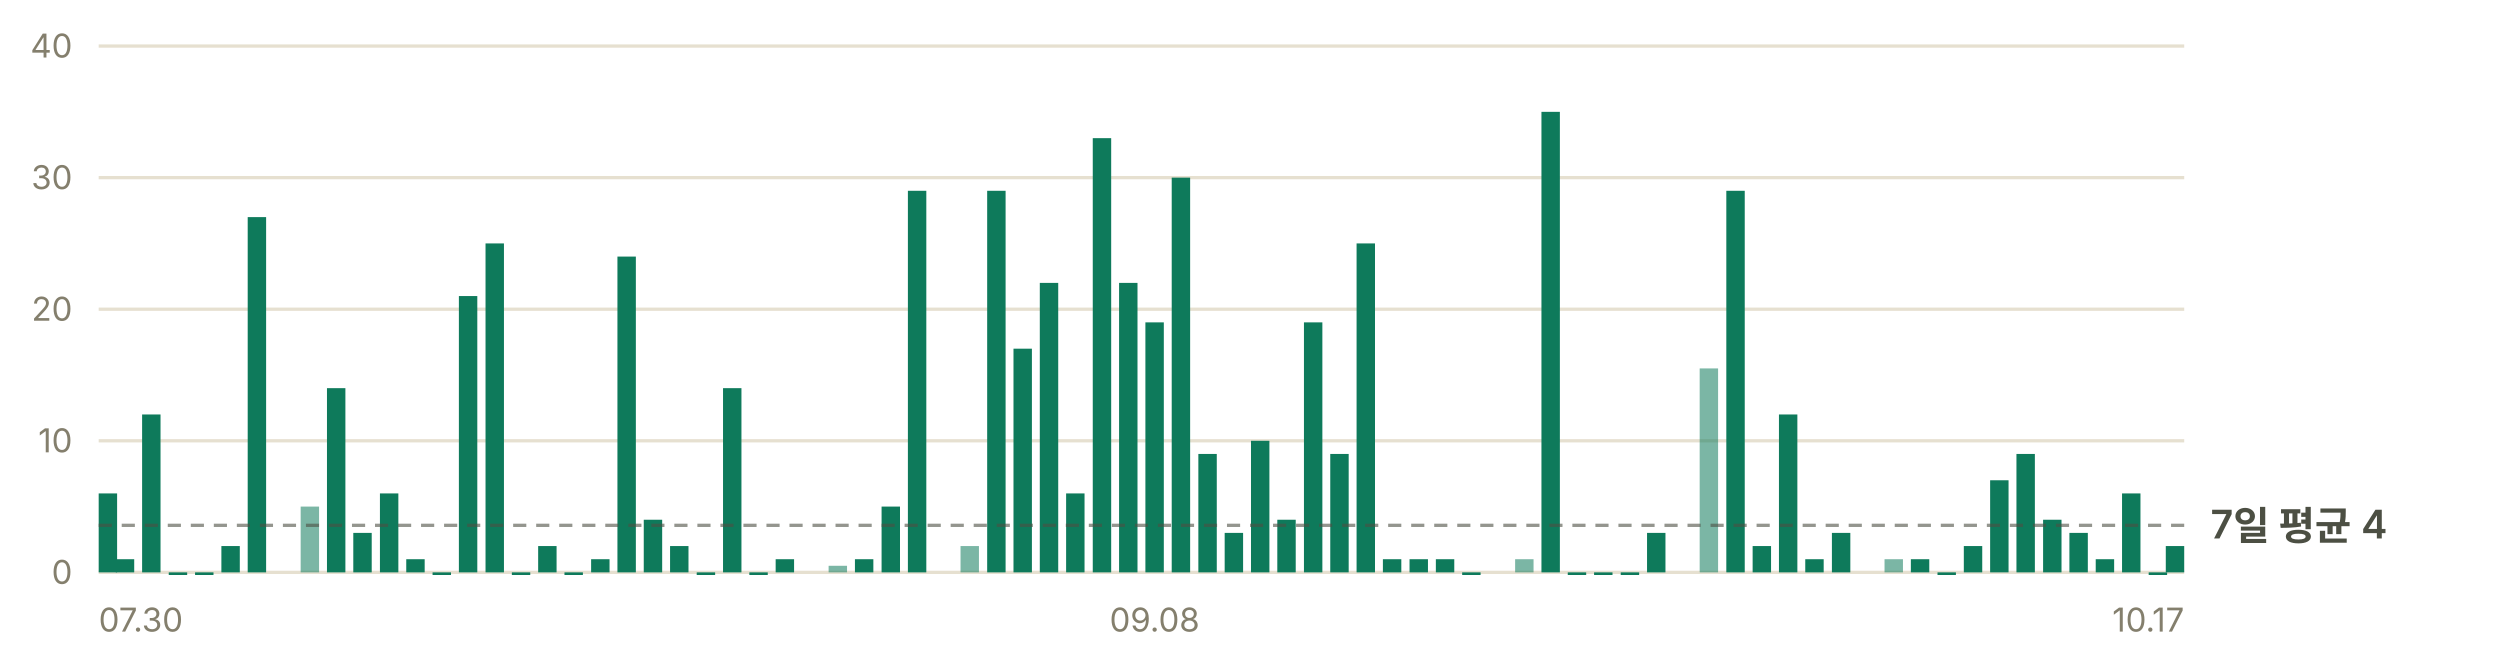
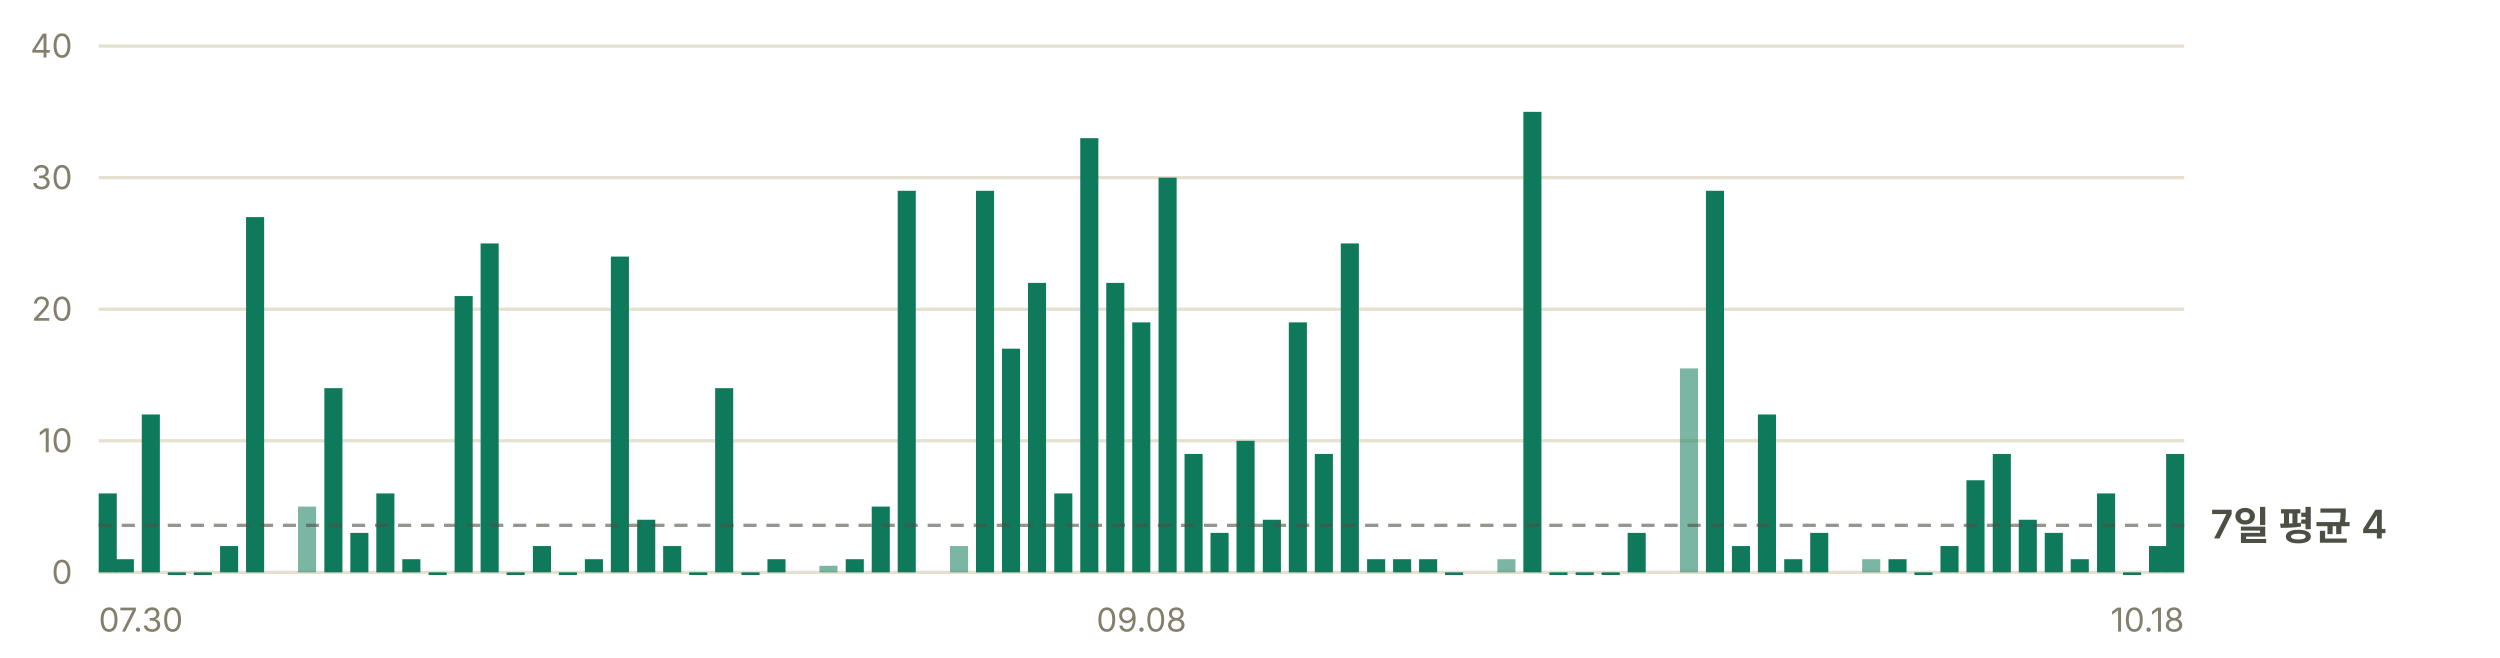
<svg xmlns="http://www.w3.org/2000/svg" width="760" height="200" viewBox="0 0 760 200" role="img" aria-label="일별 앱 실행 추정 — 최근 7일 평균 하루 4회">
  <g font-family="-apple-system, BlinkMacSystemFont, 'Segoe UI', 'Malgun Gothic', 'Apple SD Gothic Neo', sans-serif" font-size="11">
    <line x1="30" y1="174.0" x2="664" y2="174.0" stroke="#e6e0d0" stroke-width="1" />
    <text x="22" y="177.5" fill="#847f6d" font-size="10" text-anchor="end">0</text>
    <line x1="30" y1="134.0" x2="664" y2="134.0" stroke="#e6e0d0" stroke-width="1" />
    <text x="22" y="137.5" fill="#847f6d" font-size="10" text-anchor="end">10</text>
    <line x1="30" y1="94.0" x2="664" y2="94.0" stroke="#e6e0d0" stroke-width="1" />
    <text x="22" y="97.5" fill="#847f6d" font-size="10" text-anchor="end">20</text>
    <line x1="30" y1="54.0" x2="664" y2="54.0" stroke="#e6e0d0" stroke-width="1" />
    <text x="22" y="57.5" fill="#847f6d" font-size="10" text-anchor="end">30</text>
    <line x1="30" y1="14.0" x2="664" y2="14.0" stroke="#e6e0d0" stroke-width="1" />
    <text x="22" y="17.5" fill="#847f6d" font-size="10" text-anchor="end">40</text>
-     <rect x="30.0" y="150.0" width="5.6" height="24.0" fill="#0e7a5b" />
-     <rect x="35.2" y="170.0" width="5.6" height="4.0" fill="#0e7a5b" />
-     <rect x="43.2" y="126.0" width="5.6" height="48.0" fill="#0e7a5b" />
-     <rect x="51.3" y="174.0" width="5.6" height="0.8" fill="#0e7a5b" />
-     <rect x="59.3" y="174.0" width="5.6" height="0.8" fill="#0e7a5b" />
-     <rect x="67.3" y="166.0" width="5.6" height="8.0" fill="#0e7a5b" />
-     <rect x="75.3" y="66.0" width="5.6" height="108.0" fill="#0e7a5b" />
-     <rect x="91.4" y="154.0" width="5.6" height="20.0" fill="#0e7a5b" opacity="0.55" />
-     <rect x="99.4" y="118.0" width="5.6" height="56.0" fill="#0e7a5b" />
-     <rect x="107.4" y="162.0" width="5.6" height="12.0" fill="#0e7a5b" />
-     <rect x="115.5" y="150.0" width="5.6" height="24.0" fill="#0e7a5b" />
-     <rect x="123.5" y="170.0" width="5.6" height="4.0" fill="#0e7a5b" />
-     <rect x="131.5" y="174.0" width="5.6" height="0.8" fill="#0e7a5b" />
-     <rect x="139.5" y="90.0" width="5.6" height="84.0" fill="#0e7a5b" />
-     <rect x="147.6" y="74.0" width="5.6" height="100.0" fill="#0e7a5b" />
-     <rect x="155.6" y="174.0" width="5.6" height="0.8" fill="#0e7a5b" />
-     <rect x="163.6" y="166.0" width="5.6" height="8.0" fill="#0e7a5b" />
-     <rect x="171.6" y="174.0" width="5.6" height="0.8" fill="#0e7a5b" />
-     <rect x="179.7" y="170.0" width="5.6" height="4.0" fill="#0e7a5b" />
-     <rect x="187.7" y="78.0" width="5.6" height="96.0" fill="#0e7a5b" />
-     <rect x="195.7" y="158.0" width="5.6" height="16.0" fill="#0e7a5b" />
-     <rect x="203.7" y="166.0" width="5.6" height="8.0" fill="#0e7a5b" />
-     <rect x="211.8" y="174.0" width="5.6" height="0.8" fill="#0e7a5b" />
-     <rect x="219.8" y="118.0" width="5.6" height="56.0" fill="#0e7a5b" />
-     <rect x="227.8" y="174.0" width="5.6" height="0.8" fill="#0e7a5b" />
-     <rect x="235.8" y="170.0" width="5.6" height="4.0" fill="#0e7a5b" />
-     <rect x="251.9" y="172.0" width="5.6" height="2.0" fill="#0e7a5b" opacity="0.55" />
-     <rect x="259.9" y="170.0" width="5.6" height="4.0" fill="#0e7a5b" />
-     <rect x="268.0" y="154.0" width="5.6" height="20.0" fill="#0e7a5b" />
-     <rect x="276.0" y="58.0" width="5.6" height="116.0" fill="#0e7a5b" />
-     <rect x="292.0" y="166.0" width="5.6" height="8.0" fill="#0e7a5b" opacity="0.55" />
-     <rect x="300.1" y="58.0" width="5.6" height="116.0" fill="#0e7a5b" />
-     <rect x="308.1" y="106.0" width="5.6" height="68.0" fill="#0e7a5b" />
-     <rect x="316.1" y="86.0" width="5.6" height="88.0" fill="#0e7a5b" />
-     <rect x="324.1" y="150.0" width="5.6" height="24.0" fill="#0e7a5b" />
-     <rect x="332.2" y="42.0" width="5.6" height="132.0" fill="#0e7a5b" />
-     <rect x="340.2" y="86.0" width="5.6" height="88.0" fill="#0e7a5b" />
-     <rect x="348.2" y="98.0" width="5.6" height="76.0" fill="#0e7a5b" />
-     <rect x="356.2" y="54.0" width="5.6" height="120.0" fill="#0e7a5b" />
-     <rect x="364.3" y="138.0" width="5.6" height="36.0" fill="#0e7a5b" />
-     <rect x="372.3" y="162.0" width="5.6" height="12.0" fill="#0e7a5b" />
-     <rect x="380.3" y="134.0" width="5.6" height="40.0" fill="#0e7a5b" />
-     <rect x="388.3" y="158.0" width="5.6" height="16.0" fill="#0e7a5b" />
-     <rect x="396.4" y="98.0" width="5.6" height="76.0" fill="#0e7a5b" />
-     <rect x="404.4" y="138.0" width="5.6" height="36.0" fill="#0e7a5b" />
-     <rect x="412.4" y="74.0" width="5.6" height="100.0" fill="#0e7a5b" />
-     <rect x="420.4" y="170.0" width="5.6" height="4.0" fill="#0e7a5b" />
-     <rect x="428.5" y="170.0" width="5.6" height="4.0" fill="#0e7a5b" />
-     <rect x="436.5" y="170.0" width="5.6" height="4.0" fill="#0e7a5b" />
-     <rect x="444.5" y="174.0" width="5.6" height="0.8" fill="#0e7a5b" />
-     <rect x="460.6" y="170.0" width="5.6" height="4.0" fill="#0e7a5b" opacity="0.55" />
-     <rect x="468.6" y="34.0" width="5.6" height="140.0" fill="#0e7a5b" />
-     <rect x="476.6" y="174.0" width="5.6" height="0.8" fill="#0e7a5b" />
-     <rect x="484.6" y="174.0" width="5.6" height="0.8" fill="#0e7a5b" />
-     <rect x="492.7" y="174.0" width="5.6" height="0.8" fill="#0e7a5b" />
-     <rect x="500.7" y="162.0" width="5.6" height="12.0" fill="#0e7a5b" />
-     <rect x="516.7" y="112.0" width="5.6" height="62.0" fill="#0e7a5b" opacity="0.55" />
-     <rect x="524.8" y="58.0" width="5.6" height="116.0" fill="#0e7a5b" />
-     <rect x="532.8" y="166.0" width="5.6" height="8.0" fill="#0e7a5b" />
-     <rect x="540.8" y="126.0" width="5.6" height="48.0" fill="#0e7a5b" />
-     <rect x="548.8" y="170.0" width="5.6" height="4.0" fill="#0e7a5b" />
-     <rect x="556.9" y="162.0" width="5.6" height="12.0" fill="#0e7a5b" />
-     <rect x="572.9" y="170.0" width="5.6" height="4.0" fill="#0e7a5b" opacity="0.55" />
-     <rect x="580.9" y="170.0" width="5.6" height="4.0" fill="#0e7a5b" />
-     <rect x="589.0" y="174.0" width="5.6" height="0.8" fill="#0e7a5b" />
-     <rect x="597.0" y="166.0" width="5.6" height="8.0" fill="#0e7a5b" />
-     <rect x="605.0" y="146.0" width="5.6" height="28.0" fill="#0e7a5b" />
-     <rect x="613.0" y="138.0" width="5.6" height="36.0" fill="#0e7a5b" />
-     <rect x="621.1" y="158.0" width="5.6" height="16.0" fill="#0e7a5b" />
-     <rect x="629.1" y="162.0" width="5.6" height="12.0" fill="#0e7a5b" />
-     <rect x="637.1" y="170.0" width="5.6" height="4.0" fill="#0e7a5b" />
-     <rect x="645.1" y="150.0" width="5.6" height="24.0" fill="#0e7a5b" />
-     <rect x="653.2" y="174.0" width="5.6" height="0.8" fill="#0e7a5b" />
-     <rect x="658.4" y="166.0" width="5.6" height="8.0" fill="#0e7a5b" />
+     <rect x="30.0" y="150.0" width="5.5" height="24.0" fill="#0e7a5b" />
+     <rect x="35.2" y="170.0" width="5.5" height="4.0" fill="#0e7a5b" />
+     <rect x="43.1" y="126.0" width="5.5" height="48.0" fill="#0e7a5b" />
+     <rect x="51.0" y="174.0" width="5.5" height="0.8" fill="#0e7a5b" />
+     <rect x="58.9" y="174.0" width="5.5" height="0.8" fill="#0e7a5b" />
+     <rect x="66.9" y="166.0" width="5.5" height="8.0" fill="#0e7a5b" />
+     <rect x="74.8" y="66.0" width="5.5" height="108.0" fill="#0e7a5b" />
+     <rect x="90.6" y="154.0" width="5.5" height="20.0" fill="#0e7a5b" opacity="0.55" />
+     <rect x="98.6" y="118.0" width="5.5" height="56.0" fill="#0e7a5b" />
+     <rect x="106.5" y="162.0" width="5.5" height="12.0" fill="#0e7a5b" />
+     <rect x="114.4" y="150.0" width="5.5" height="24.0" fill="#0e7a5b" />
+     <rect x="122.3" y="170.0" width="5.5" height="4.0" fill="#0e7a5b" />
+     <rect x="130.3" y="174.0" width="5.5" height="0.8" fill="#0e7a5b" />
+     <rect x="138.2" y="90.0" width="5.5" height="84.0" fill="#0e7a5b" />
+     <rect x="146.1" y="74.0" width="5.5" height="100.0" fill="#0e7a5b" />
+     <rect x="154.0" y="174.0" width="5.5" height="0.8" fill="#0e7a5b" />
+     <rect x="162.0" y="166.0" width="5.5" height="8.0" fill="#0e7a5b" />
+     <rect x="169.9" y="174.0" width="5.5" height="0.8" fill="#0e7a5b" />
+     <rect x="177.8" y="170.0" width="5.5" height="4.0" fill="#0e7a5b" />
+     <rect x="185.7" y="78.0" width="5.5" height="96.0" fill="#0e7a5b" />
+     <rect x="193.7" y="158.0" width="5.5" height="16.0" fill="#0e7a5b" />
+     <rect x="201.6" y="166.0" width="5.5" height="8.0" fill="#0e7a5b" />
+     <rect x="209.5" y="174.0" width="5.5" height="0.8" fill="#0e7a5b" />
+     <rect x="217.4" y="118.0" width="5.5" height="56.0" fill="#0e7a5b" />
+     <rect x="225.4" y="174.0" width="5.5" height="0.8" fill="#0e7a5b" />
+     <rect x="233.3" y="170.0" width="5.5" height="4.0" fill="#0e7a5b" />
+     <rect x="249.1" y="172.0" width="5.5" height="2.0" fill="#0e7a5b" opacity="0.55" />
+     <rect x="257.1" y="170.0" width="5.5" height="4.0" fill="#0e7a5b" />
+     <rect x="265.0" y="154.0" width="5.5" height="20.0" fill="#0e7a5b" />
+     <rect x="272.9" y="58.0" width="5.5" height="116.0" fill="#0e7a5b" />
+     <rect x="288.8" y="166.0" width="5.5" height="8.0" fill="#0e7a5b" opacity="0.55" />
+     <rect x="296.7" y="58.0" width="5.5" height="116.0" fill="#0e7a5b" />
+     <rect x="304.6" y="106.0" width="5.5" height="68.0" fill="#0e7a5b" />
+     <rect x="312.5" y="86.0" width="5.5" height="88.0" fill="#0e7a5b" />
+     <rect x="320.5" y="150.0" width="5.5" height="24.0" fill="#0e7a5b" />
+     <rect x="328.4" y="42.0" width="5.5" height="132.0" fill="#0e7a5b" />
+     <rect x="336.3" y="86.0" width="5.5" height="88.0" fill="#0e7a5b" />
+     <rect x="344.2" y="98.0" width="5.5" height="76.0" fill="#0e7a5b" />
+     <rect x="352.2" y="54.0" width="5.5" height="120.0" fill="#0e7a5b" />
+     <rect x="360.1" y="138.0" width="5.5" height="36.0" fill="#0e7a5b" />
+     <rect x="368.0" y="162.0" width="5.5" height="12.0" fill="#0e7a5b" />
+     <rect x="375.9" y="134.0" width="5.5" height="40.0" fill="#0e7a5b" />
+     <rect x="383.9" y="158.0" width="5.5" height="16.0" fill="#0e7a5b" />
+     <rect x="391.8" y="98.0" width="5.5" height="76.0" fill="#0e7a5b" />
+     <rect x="399.7" y="138.0" width="5.5" height="36.0" fill="#0e7a5b" />
+     <rect x="407.6" y="74.0" width="5.5" height="100.0" fill="#0e7a5b" />
+     <rect x="415.6" y="170.0" width="5.5" height="4.0" fill="#0e7a5b" />
+     <rect x="423.5" y="170.0" width="5.5" height="4.0" fill="#0e7a5b" />
+     <rect x="431.4" y="170.0" width="5.5" height="4.0" fill="#0e7a5b" />
+     <rect x="439.3" y="174.0" width="5.5" height="0.8" fill="#0e7a5b" />
+     <rect x="455.2" y="170.0" width="5.5" height="4.0" fill="#0e7a5b" opacity="0.55" />
+     <rect x="463.1" y="34.0" width="5.5" height="140.0" fill="#0e7a5b" />
+     <rect x="471.0" y="174.0" width="5.5" height="0.8" fill="#0e7a5b" />
+     <rect x="479.0" y="174.0" width="5.5" height="0.8" fill="#0e7a5b" />
+     <rect x="486.9" y="174.0" width="5.5" height="0.8" fill="#0e7a5b" />
+     <rect x="494.8" y="162.0" width="5.5" height="12.0" fill="#0e7a5b" />
+     <rect x="510.7" y="112.0" width="5.5" height="62.0" fill="#0e7a5b" opacity="0.55" />
+     <rect x="518.6" y="58.0" width="5.5" height="116.0" fill="#0e7a5b" />
+     <rect x="526.5" y="166.0" width="5.5" height="8.0" fill="#0e7a5b" />
+     <rect x="534.4" y="126.0" width="5.5" height="48.0" fill="#0e7a5b" />
+     <rect x="542.4" y="170.0" width="5.5" height="4.0" fill="#0e7a5b" />
+     <rect x="550.3" y="162.0" width="5.5" height="12.0" fill="#0e7a5b" />
+     <rect x="566.1" y="170.0" width="5.5" height="4.0" fill="#0e7a5b" opacity="0.55" />
+     <rect x="574.1" y="170.0" width="5.5" height="4.0" fill="#0e7a5b" />
+     <rect x="582.0" y="174.0" width="5.5" height="0.8" fill="#0e7a5b" />
+     <rect x="589.9" y="166.0" width="5.5" height="8.0" fill="#0e7a5b" />
+     <rect x="597.8" y="146.0" width="5.5" height="28.0" fill="#0e7a5b" />
+     <rect x="605.8" y="138.0" width="5.5" height="36.0" fill="#0e7a5b" />
+     <rect x="613.7" y="158.0" width="5.5" height="16.0" fill="#0e7a5b" />
+     <rect x="621.6" y="162.0" width="5.5" height="12.0" fill="#0e7a5b" />
+     <rect x="629.5" y="170.0" width="5.5" height="4.0" fill="#0e7a5b" />
+     <rect x="637.5" y="150.0" width="5.5" height="24.0" fill="#0e7a5b" />
+     <rect x="645.4" y="174.0" width="5.5" height="0.8" fill="#0e7a5b" />
+     <rect x="653.3" y="166.0" width="5.5" height="8.0" fill="#0e7a5b" />
+     <rect x="658.5" y="138.0" width="5.5" height="36.0" fill="#0e7a5b" />
    <line x1="30" y1="159.7" x2="664" y2="159.7" stroke="#4c4f43" stroke-width="1" stroke-dasharray="4 3" opacity="0.6" />
    <text x="672" y="163.7" fill="#4c4f43" font-size="12" font-weight="600">7일 평균 4</text>
    <text x="30.0" y="192" fill="#847f6d" font-size="10" text-anchor="start">07.30</text>
-     <text x="351.0" y="192" fill="#847f6d" font-size="10" text-anchor="middle">09.08</text>
-     <text x="664.0" y="192" fill="#847f6d" font-size="10" text-anchor="end">10.17</text>
+     <text x="347.0" y="192" fill="#847f6d" font-size="10" text-anchor="middle">09.08</text>
+     <text x="664.0" y="192" fill="#847f6d" font-size="10" text-anchor="end">10.18</text>
  </g>
</svg>
